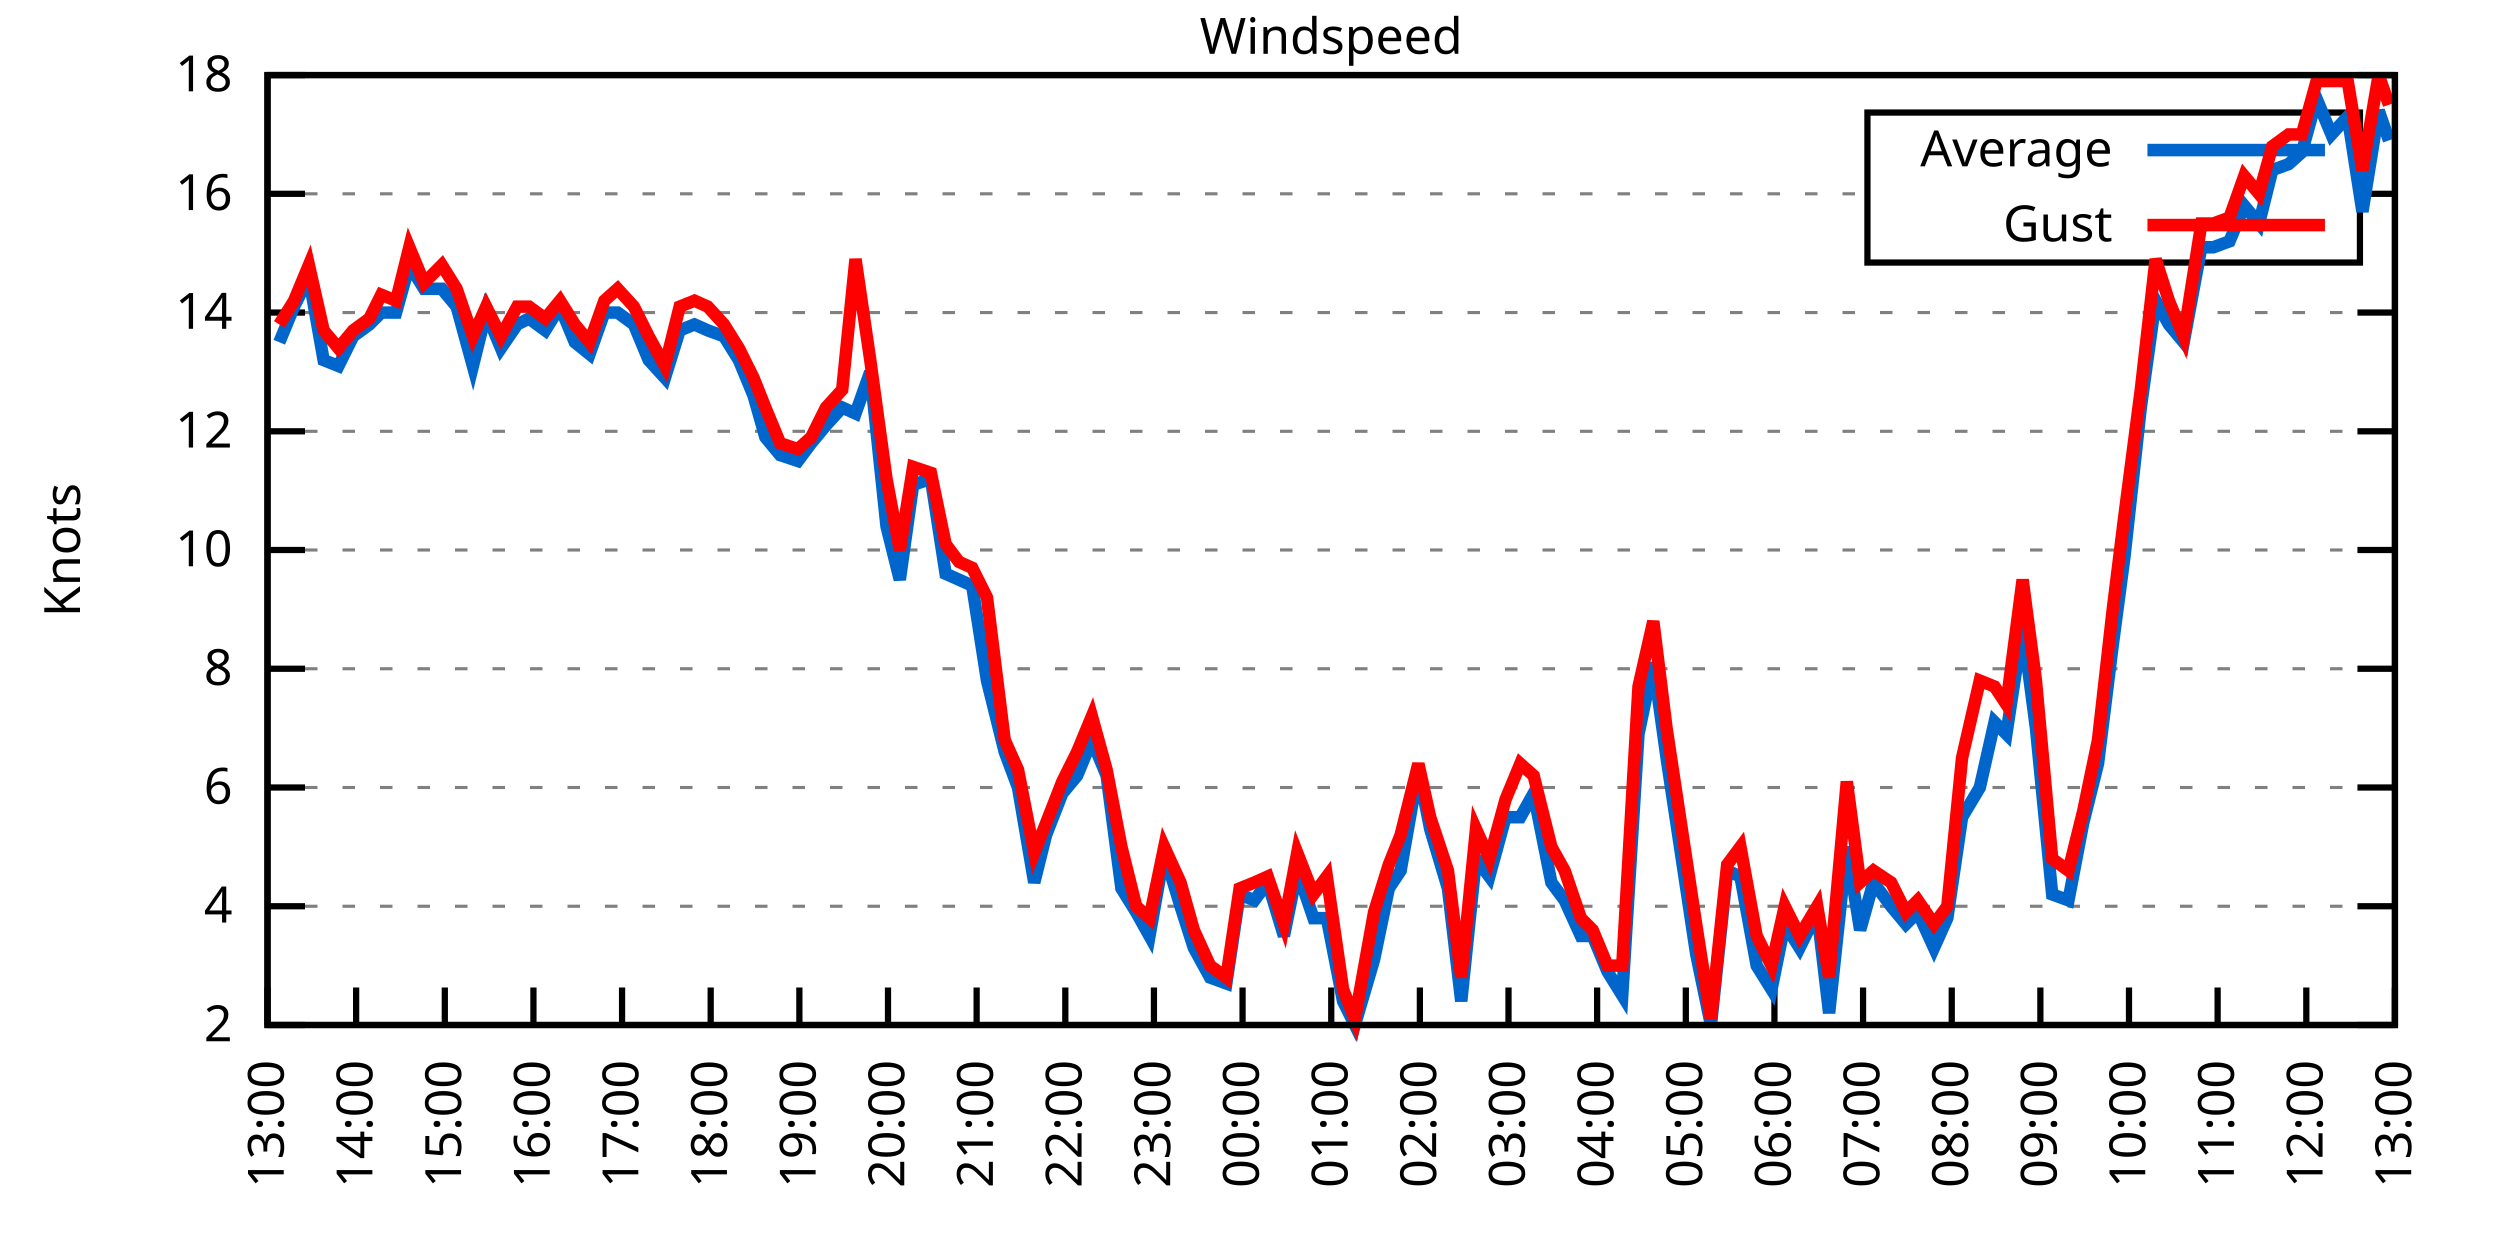
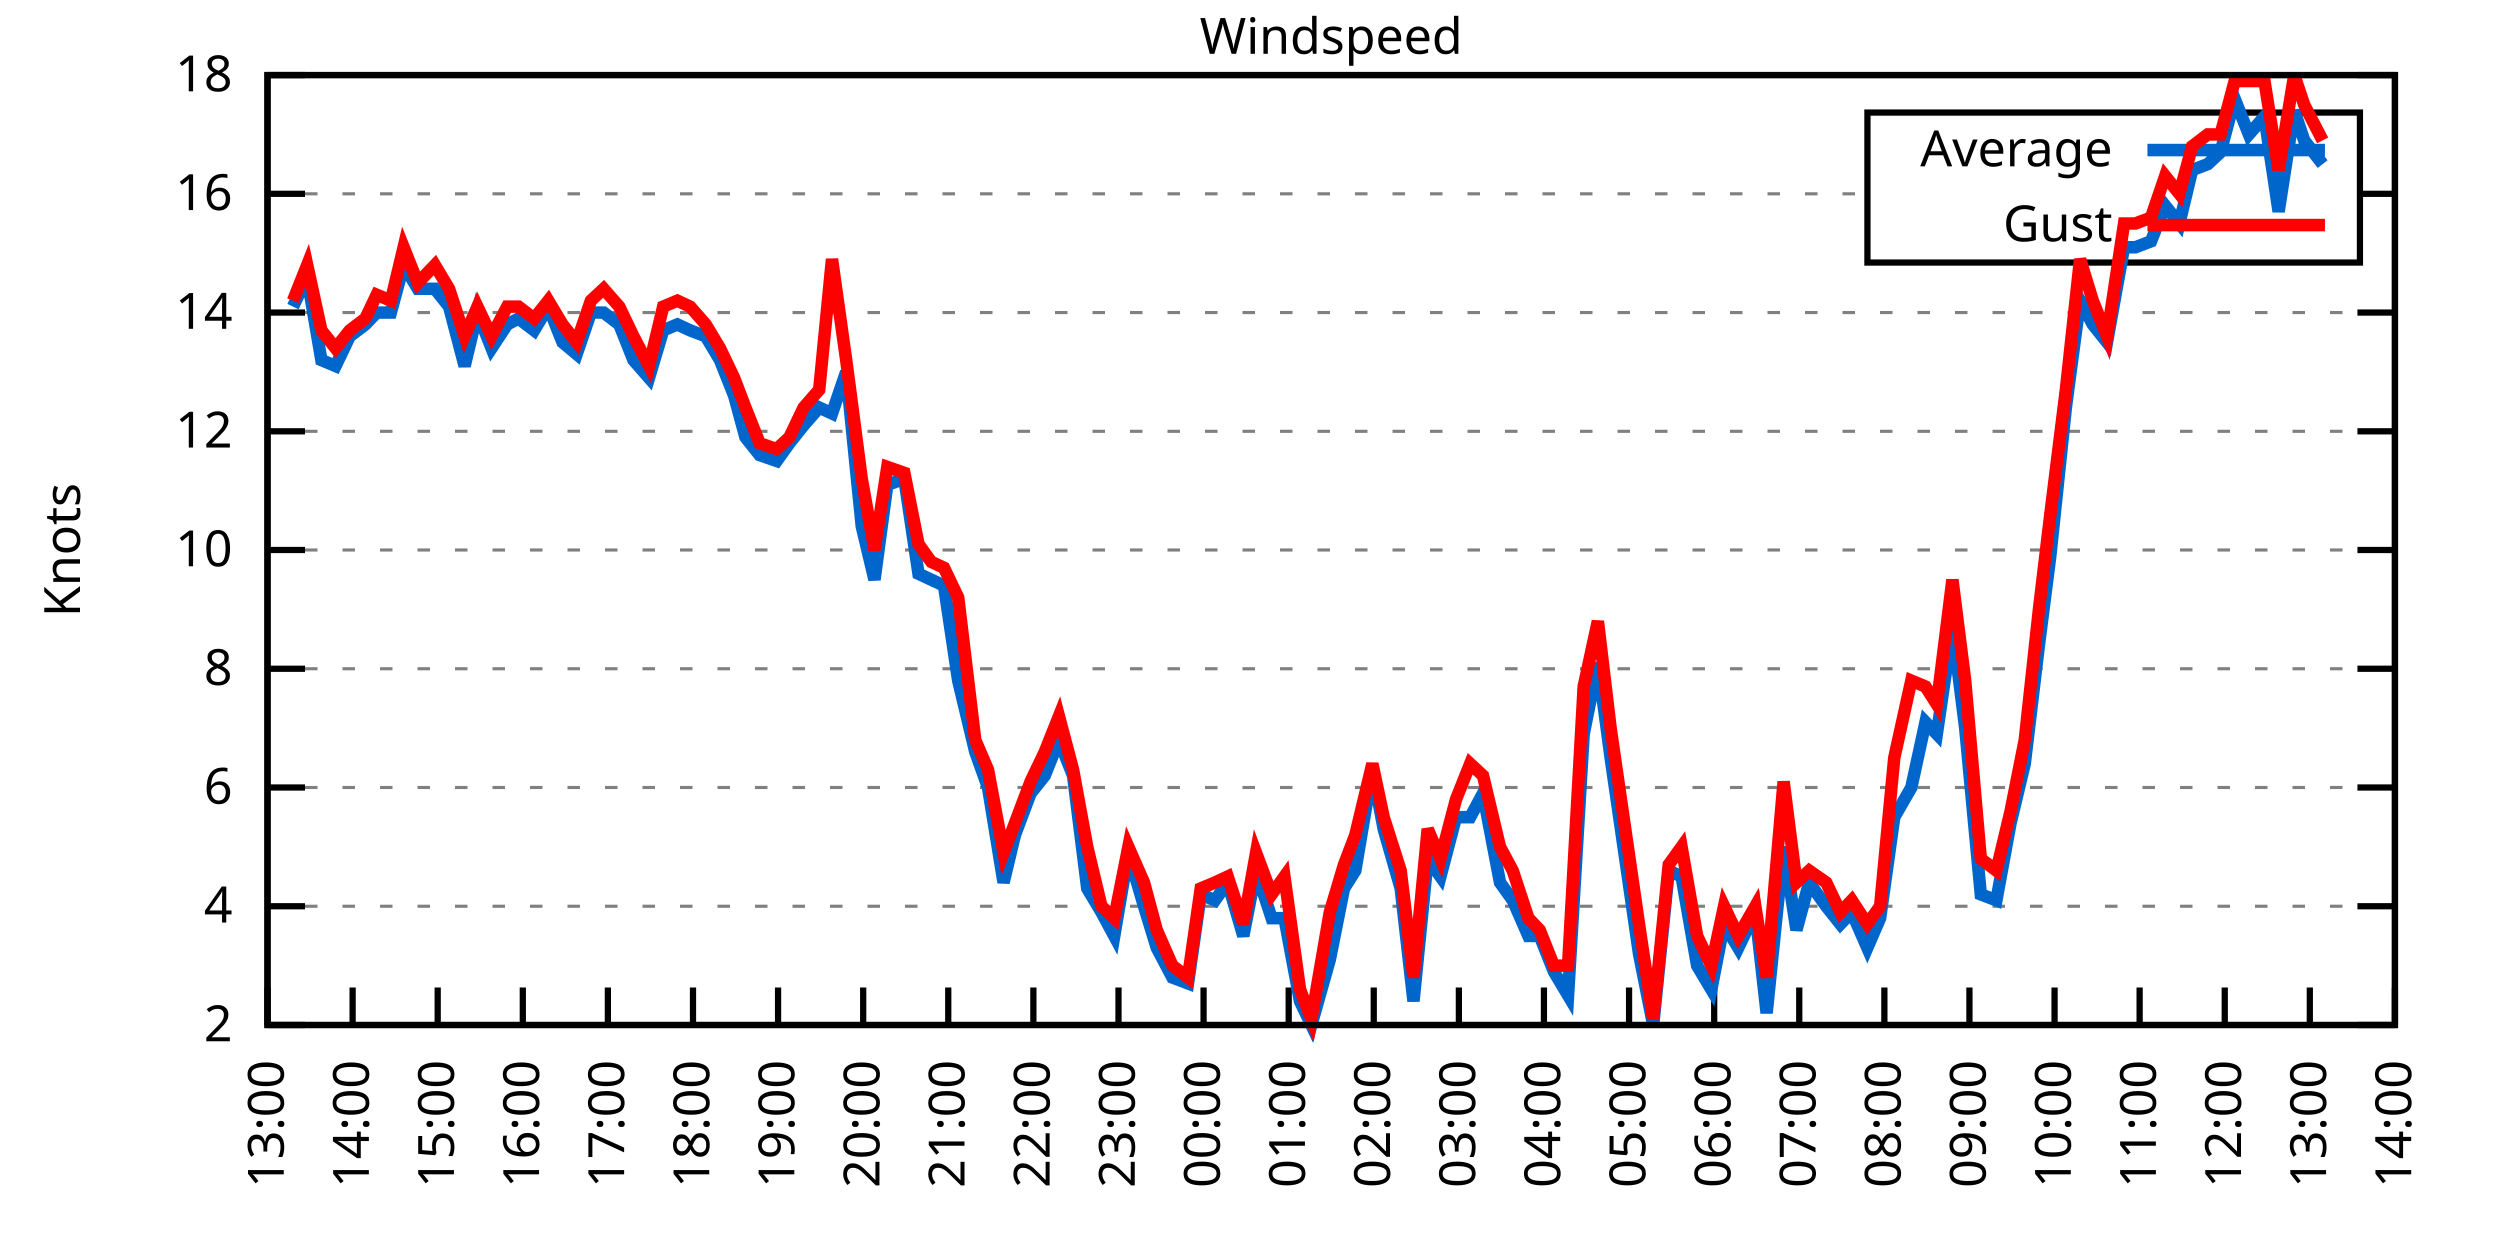
<svg xmlns="http://www.w3.org/2000/svg" xmlns:xlink="http://www.w3.org/1999/xlink" width="400" height="200" viewBox="0 0 400 200">
  <g id="gnuplot_canvas">
    <rect x="0" y="0" width="400" height="200" fill="none" />
    <defs>
      <circle id="gpDot" r="0.5" stroke-width="0.5" stroke="currentColor" />
      <path id="gpPt0" stroke-width="0.333" stroke="currentColor" d="M-1,0 h2 M0,-1 v2" />
      <path id="gpPt1" stroke-width="0.333" stroke="currentColor" d="M-1,-1 L1,1 M1,-1 L-1,1" />
      <path id="gpPt2" stroke-width="0.333" stroke="currentColor" d="M-1,0 L1,0 M0,-1 L0,1 M-1,-1 L1,1 M-1,1 L1,-1" />
      <rect id="gpPt3" stroke-width="0.333" stroke="currentColor" x="-1" y="-1" width="2" height="2" />
      <rect id="gpPt4" stroke-width="0.333" stroke="currentColor" fill="currentColor" x="-1" y="-1" width="2" height="2" />
      <circle id="gpPt5" stroke-width="0.333" stroke="currentColor" cx="0" cy="0" r="1" />
      <use xlink:href="#gpPt5" id="gpPt6" fill="currentColor" stroke="none" />
      <path id="gpPt7" stroke-width="0.333" stroke="currentColor" d="M0,-1.33 L-1.33,0.67 L1.33,0.67 z" />
      <use xlink:href="#gpPt7" id="gpPt8" fill="currentColor" stroke="none" />
      <use xlink:href="#gpPt7" id="gpPt9" stroke="currentColor" transform="rotate(180)" />
      <use xlink:href="#gpPt9" id="gpPt10" fill="currentColor" stroke="none" />
      <use xlink:href="#gpPt3" id="gpPt11" stroke="currentColor" transform="rotate(45)" />
      <use xlink:href="#gpPt11" id="gpPt12" fill="currentColor" stroke="none" />
      <path id="gpPt13" stroke-width="0.333" stroke="currentColor" d="M0,1.330 L1.265,0.411 L0.782,-1.067 L-0.782,-1.076 L-1.265,0.411 z" />
      <use xlink:href="#gpPt13" id="gpPt14" fill="currentColor" stroke="none" />
      <filter id="textbox" filterUnits="objectBoundingBox" x="0" y="0" height="1" width="1">
        <feFlood flood-color="white" flood-opacity="1" result="bgnd" />
        <feComposite in="SourceGraphic" in2="bgnd" operator="atop" />
      </filter>
      <filter id="greybox" filterUnits="objectBoundingBox" x="0" y="0" height="1" width="1">
        <feFlood flood-color="lightgrey" flood-opacity="1" result="grey" />
        <feComposite in="SourceGraphic" in2="grey" operator="atop" />
      </filter>
    </defs>
    <g fill="none" color="white" stroke="currentColor" stroke-width="1.00" stroke-linecap="butt" stroke-linejoin="miter">
</g>
    <g fill="none" color="black" stroke="currentColor" stroke-width="1.00" stroke-linecap="butt" stroke-linejoin="miter">
      <g stroke="none" shape-rendering="crispEdges">
        <polygon fill="rgb(255, 255, 255)" points="42.80,164.00 383.18,164.00 383.18,12.02 42.80,12.02 " />
      </g>
    </g>
    <g fill="none" color="black" stroke="currentColor" stroke-width="1.00" stroke-linecap="butt" stroke-linejoin="miter">
</g>
    <g fill="none" color="black" stroke="black" stroke-width="0.50" stroke-linecap="butt" stroke-linejoin="miter">
</g>
    <g fill="none" color="gray" stroke="currentColor" stroke-width="0.50" stroke-linecap="butt" stroke-linejoin="miter">
      <path stroke="gray" stroke-dasharray="2,4" class="gridline" d="M42.80,164.00 L383.19,164.00  " />
    </g>
    <g fill="none" color="gray" stroke="gray" stroke-width="1.00" stroke-linecap="butt" stroke-linejoin="miter">
</g>
    <g fill="none" color="black" stroke="currentColor" stroke-width="1.00" stroke-linecap="butt" stroke-linejoin="miter">
      <path stroke="black" d="M42.80,164.00 L48.80,164.00 M383.19,164.00 L377.19,164.00  " />
      <g transform="translate(37.20,166.60)" stroke="none" fill="black" font-family="Sans" font-size="8.00" text-anchor="end">
        <text>
          <tspan font-family="Sans"> 2</tspan>
        </text>
      </g>
    </g>
    <g fill="none" color="black" stroke="currentColor" stroke-width="1.00" stroke-linecap="butt" stroke-linejoin="miter">
</g>
    <g fill="none" color="black" stroke="black" stroke-width="0.50" stroke-linecap="butt" stroke-linejoin="miter">
</g>
    <g fill="none" color="gray" stroke="currentColor" stroke-width="0.50" stroke-linecap="butt" stroke-linejoin="miter">
      <path stroke="gray" stroke-dasharray="2,4" class="gridline" d="M42.80,145.00 L383.19,145.00  " />
    </g>
    <g fill="none" color="gray" stroke="gray" stroke-width="1.00" stroke-linecap="butt" stroke-linejoin="miter">
</g>
    <g fill="none" color="black" stroke="currentColor" stroke-width="1.00" stroke-linecap="butt" stroke-linejoin="miter">
      <path stroke="black" d="M42.80,145.00 L48.80,145.00 M383.19,145.00 L377.19,145.00  " />
      <g transform="translate(37.20,147.60)" stroke="none" fill="black" font-family="Sans" font-size="8.00" text-anchor="end">
        <text>
          <tspan font-family="Sans"> 4</tspan>
        </text>
      </g>
    </g>
    <g fill="none" color="black" stroke="currentColor" stroke-width="1.00" stroke-linecap="butt" stroke-linejoin="miter">
</g>
    <g fill="none" color="black" stroke="black" stroke-width="0.50" stroke-linecap="butt" stroke-linejoin="miter">
</g>
    <g fill="none" color="gray" stroke="currentColor" stroke-width="0.50" stroke-linecap="butt" stroke-linejoin="miter">
      <path stroke="gray" stroke-dasharray="2,4" class="gridline" d="M42.80,126.00 L383.19,126.00  " />
    </g>
    <g fill="none" color="gray" stroke="gray" stroke-width="1.00" stroke-linecap="butt" stroke-linejoin="miter">
</g>
    <g fill="none" color="black" stroke="currentColor" stroke-width="1.00" stroke-linecap="butt" stroke-linejoin="miter">
      <path stroke="black" d="M42.80,126.00 L48.80,126.00 M383.19,126.00 L377.19,126.00  " />
      <g transform="translate(37.20,128.60)" stroke="none" fill="black" font-family="Sans" font-size="8.00" text-anchor="end">
        <text>
          <tspan font-family="Sans"> 6</tspan>
        </text>
      </g>
    </g>
    <g fill="none" color="black" stroke="currentColor" stroke-width="1.00" stroke-linecap="butt" stroke-linejoin="miter">
</g>
    <g fill="none" color="black" stroke="black" stroke-width="0.50" stroke-linecap="butt" stroke-linejoin="miter">
</g>
    <g fill="none" color="gray" stroke="currentColor" stroke-width="0.50" stroke-linecap="butt" stroke-linejoin="miter">
      <path stroke="gray" stroke-dasharray="2,4" class="gridline" d="M42.80,107.00 L383.19,107.00  " />
    </g>
    <g fill="none" color="gray" stroke="gray" stroke-width="1.00" stroke-linecap="butt" stroke-linejoin="miter">
</g>
    <g fill="none" color="black" stroke="currentColor" stroke-width="1.00" stroke-linecap="butt" stroke-linejoin="miter">
      <path stroke="black" d="M42.80,107.00 L48.80,107.00 M383.19,107.00 L377.19,107.00  " />
      <g transform="translate(37.20,109.60)" stroke="none" fill="black" font-family="Sans" font-size="8.00" text-anchor="end">
        <text>
          <tspan font-family="Sans"> 8</tspan>
        </text>
      </g>
    </g>
    <g fill="none" color="black" stroke="currentColor" stroke-width="1.00" stroke-linecap="butt" stroke-linejoin="miter">
</g>
    <g fill="none" color="black" stroke="black" stroke-width="0.50" stroke-linecap="butt" stroke-linejoin="miter">
</g>
    <g fill="none" color="gray" stroke="currentColor" stroke-width="0.50" stroke-linecap="butt" stroke-linejoin="miter">
      <path stroke="gray" stroke-dasharray="2,4" class="gridline" d="M42.80,88.00 L383.19,88.00  " />
    </g>
    <g fill="none" color="gray" stroke="gray" stroke-width="1.00" stroke-linecap="butt" stroke-linejoin="miter">
</g>
    <g fill="none" color="black" stroke="currentColor" stroke-width="1.00" stroke-linecap="butt" stroke-linejoin="miter">
      <path stroke="black" d="M42.80,88.00 L48.80,88.00 M383.19,88.00 L377.19,88.00  " />
      <g transform="translate(37.20,90.60)" stroke="none" fill="black" font-family="Sans" font-size="8.00" text-anchor="end">
        <text>
          <tspan font-family="Sans"> 10</tspan>
        </text>
      </g>
    </g>
    <g fill="none" color="black" stroke="currentColor" stroke-width="1.00" stroke-linecap="butt" stroke-linejoin="miter">
</g>
    <g fill="none" color="black" stroke="black" stroke-width="0.50" stroke-linecap="butt" stroke-linejoin="miter">
</g>
    <g fill="none" color="gray" stroke="currentColor" stroke-width="0.50" stroke-linecap="butt" stroke-linejoin="miter">
      <path stroke="gray" stroke-dasharray="2,4" class="gridline" d="M42.80,69.01 L383.19,69.01  " />
    </g>
    <g fill="none" color="gray" stroke="gray" stroke-width="1.00" stroke-linecap="butt" stroke-linejoin="miter">
</g>
    <g fill="none" color="black" stroke="currentColor" stroke-width="1.00" stroke-linecap="butt" stroke-linejoin="miter">
      <path stroke="black" d="M42.80,69.01 L48.80,69.01 M383.19,69.01 L377.19,69.01  " />
      <g transform="translate(37.20,71.61)" stroke="none" fill="black" font-family="Sans" font-size="8.00" text-anchor="end">
        <text>
          <tspan font-family="Sans"> 12</tspan>
        </text>
      </g>
    </g>
    <g fill="none" color="black" stroke="currentColor" stroke-width="1.00" stroke-linecap="butt" stroke-linejoin="miter">
</g>
    <g fill="none" color="black" stroke="black" stroke-width="0.50" stroke-linecap="butt" stroke-linejoin="miter">
</g>
    <g fill="none" color="gray" stroke="currentColor" stroke-width="0.50" stroke-linecap="butt" stroke-linejoin="miter">
      <path stroke="gray" stroke-dasharray="2,4" class="gridline" d="M42.80,50.01 L383.19,50.01  " />
    </g>
    <g fill="none" color="gray" stroke="gray" stroke-width="1.00" stroke-linecap="butt" stroke-linejoin="miter">
</g>
    <g fill="none" color="black" stroke="currentColor" stroke-width="1.00" stroke-linecap="butt" stroke-linejoin="miter">
      <path stroke="black" d="M42.80,50.01 L48.80,50.01 M383.19,50.01 L377.19,50.01  " />
      <g transform="translate(37.20,52.61)" stroke="none" fill="black" font-family="Sans" font-size="8.00" text-anchor="end">
        <text>
          <tspan font-family="Sans"> 14</tspan>
        </text>
      </g>
    </g>
    <g fill="none" color="black" stroke="currentColor" stroke-width="1.00" stroke-linecap="butt" stroke-linejoin="miter">
</g>
    <g fill="none" color="black" stroke="black" stroke-width="0.50" stroke-linecap="butt" stroke-linejoin="miter">
</g>
    <g fill="none" color="gray" stroke="currentColor" stroke-width="0.50" stroke-linecap="butt" stroke-linejoin="miter">
      <path stroke="gray" stroke-dasharray="2,4" class="gridline" d="M42.80,31.01 L298.79,31.01 M377.59,31.01 L383.19,31.01  " />
    </g>
    <g fill="none" color="gray" stroke="gray" stroke-width="1.00" stroke-linecap="butt" stroke-linejoin="miter">
</g>
    <g fill="none" color="black" stroke="currentColor" stroke-width="1.00" stroke-linecap="butt" stroke-linejoin="miter">
      <path stroke="black" d="M42.80,31.01 L48.80,31.01 M383.19,31.01 L377.19,31.01  " />
      <g transform="translate(37.20,33.61)" stroke="none" fill="black" font-family="Sans" font-size="8.00" text-anchor="end">
        <text>
          <tspan font-family="Sans"> 16</tspan>
        </text>
      </g>
    </g>
    <g fill="none" color="black" stroke="currentColor" stroke-width="1.00" stroke-linecap="butt" stroke-linejoin="miter">
</g>
    <g fill="none" color="black" stroke="black" stroke-width="0.50" stroke-linecap="butt" stroke-linejoin="miter">
</g>
    <g fill="none" color="gray" stroke="currentColor" stroke-width="0.50" stroke-linecap="butt" stroke-linejoin="miter">
      <path stroke="gray" stroke-dasharray="2,4" class="gridline" d="M42.80,12.01 L383.19,12.01  " />
    </g>
    <g fill="none" color="gray" stroke="gray" stroke-width="1.00" stroke-linecap="butt" stroke-linejoin="miter">
</g>
    <g fill="none" color="black" stroke="currentColor" stroke-width="1.00" stroke-linecap="butt" stroke-linejoin="miter">
      <path stroke="black" d="M42.80,12.01 L48.80,12.01 M383.19,12.01 L377.19,12.01  " />
      <g transform="translate(37.20,14.61)" stroke="none" fill="black" font-family="Sans" font-size="8.00" text-anchor="end">
        <text>
          <tspan font-family="Sans"> 18</tspan>
        </text>
      </g>
    </g>
    <g fill="none" color="black" stroke="currentColor" stroke-width="1.00" stroke-linecap="butt" stroke-linejoin="miter">
      <path stroke="black" d="M42.80,164.00 L42.80,158.00  " />
      <g transform="translate(45.40,169.60) rotate(270.00)" stroke="none" fill="black" font-family="Sans" font-size="8.00" text-anchor="end">
        <text>
          <tspan font-family="Sans">13:00</tspan>
        </text>
      </g>
    </g>
    <g fill="none" color="black" stroke="currentColor" stroke-width="1.00" stroke-linecap="butt" stroke-linejoin="miter">
-       <path stroke="black" d="M56.98,164.00 L56.98,158.00  " />
-       <g transform="translate(59.58,169.60) rotate(270.00)" stroke="none" fill="black" font-family="Sans" font-size="8.00" text-anchor="end">
+       <path stroke="black" d="M56.42,164.00 L56.42,158.00  " />
+       <g transform="translate(59.02,169.60) rotate(270.00)" stroke="none" fill="black" font-family="Sans" font-size="8.00" text-anchor="end">
        <text>
          <tspan font-family="Sans">14:00</tspan>
        </text>
      </g>
    </g>
    <g fill="none" color="black" stroke="currentColor" stroke-width="1.00" stroke-linecap="butt" stroke-linejoin="miter">
-       <path stroke="black" d="M71.17,164.00 L71.17,158.00  " />
-       <g transform="translate(73.77,169.60) rotate(270.00)" stroke="none" fill="black" font-family="Sans" font-size="8.00" text-anchor="end">
+       <path stroke="black" d="M70.03,164.00 L70.03,158.00  " />
+       <g transform="translate(72.63,169.60) rotate(270.00)" stroke="none" fill="black" font-family="Sans" font-size="8.00" text-anchor="end">
        <text>
          <tspan font-family="Sans">15:00</tspan>
        </text>
      </g>
    </g>
    <g fill="none" color="black" stroke="currentColor" stroke-width="1.00" stroke-linecap="butt" stroke-linejoin="miter">
-       <path stroke="black" d="M85.35,164.00 L85.35,158.00  " />
-       <g transform="translate(87.95,169.60) rotate(270.00)" stroke="none" fill="black" font-family="Sans" font-size="8.00" text-anchor="end">
+       <path stroke="black" d="M83.65,164.00 L83.65,158.00  " />
+       <g transform="translate(86.25,169.60) rotate(270.00)" stroke="none" fill="black" font-family="Sans" font-size="8.00" text-anchor="end">
        <text>
          <tspan font-family="Sans">16:00</tspan>
        </text>
      </g>
    </g>
    <g fill="none" color="black" stroke="currentColor" stroke-width="1.00" stroke-linecap="butt" stroke-linejoin="miter">
-       <path stroke="black" d="M99.53,164.00 L99.53,158.00  " />
-       <g transform="translate(102.13,169.60) rotate(270.00)" stroke="none" fill="black" font-family="Sans" font-size="8.00" text-anchor="end">
+       <path stroke="black" d="M97.26,164.00 L97.26,158.00  " />
+       <g transform="translate(99.86,169.60) rotate(270.00)" stroke="none" fill="black" font-family="Sans" font-size="8.00" text-anchor="end">
        <text>
          <tspan font-family="Sans">17:00</tspan>
        </text>
      </g>
    </g>
    <g fill="none" color="black" stroke="currentColor" stroke-width="1.00" stroke-linecap="butt" stroke-linejoin="miter">
-       <path stroke="black" d="M113.71,164.00 L113.71,158.00  " />
-       <g transform="translate(116.31,169.60) rotate(270.00)" stroke="none" fill="black" font-family="Sans" font-size="8.00" text-anchor="end">
+       <path stroke="black" d="M110.88,164.00 L110.88,158.00  " />
+       <g transform="translate(113.48,169.60) rotate(270.00)" stroke="none" fill="black" font-family="Sans" font-size="8.00" text-anchor="end">
        <text>
          <tspan font-family="Sans">18:00</tspan>
        </text>
      </g>
    </g>
    <g fill="none" color="black" stroke="currentColor" stroke-width="1.00" stroke-linecap="butt" stroke-linejoin="miter">
-       <path stroke="black" d="M127.90,164.00 L127.90,158.00  " />
-       <g transform="translate(130.50,169.60) rotate(270.00)" stroke="none" fill="black" font-family="Sans" font-size="8.00" text-anchor="end">
+       <path stroke="black" d="M124.49,164.00 L124.49,158.00  " />
+       <g transform="translate(127.09,169.60) rotate(270.00)" stroke="none" fill="black" font-family="Sans" font-size="8.00" text-anchor="end">
        <text>
          <tspan font-family="Sans">19:00</tspan>
        </text>
      </g>
    </g>
    <g fill="none" color="black" stroke="currentColor" stroke-width="1.00" stroke-linecap="butt" stroke-linejoin="miter">
-       <path stroke="black" d="M142.08,164.00 L142.08,158.00  " />
-       <g transform="translate(144.68,169.60) rotate(270.00)" stroke="none" fill="black" font-family="Sans" font-size="8.00" text-anchor="end">
+       <path stroke="black" d="M138.11,164.00 L138.11,158.00  " />
+       <g transform="translate(140.71,169.60) rotate(270.00)" stroke="none" fill="black" font-family="Sans" font-size="8.00" text-anchor="end">
        <text>
          <tspan font-family="Sans">20:00</tspan>
        </text>
      </g>
    </g>
    <g fill="none" color="black" stroke="currentColor" stroke-width="1.00" stroke-linecap="butt" stroke-linejoin="miter">
-       <path stroke="black" d="M156.26,164.00 L156.26,158.00  " />
-       <g transform="translate(158.86,169.60) rotate(270.00)" stroke="none" fill="black" font-family="Sans" font-size="8.00" text-anchor="end">
+       <path stroke="black" d="M151.72,164.00 L151.72,158.00  " />
+       <g transform="translate(154.32,169.60) rotate(270.00)" stroke="none" fill="black" font-family="Sans" font-size="8.00" text-anchor="end">
        <text>
          <tspan font-family="Sans">21:00</tspan>
        </text>
      </g>
    </g>
    <g fill="none" color="black" stroke="currentColor" stroke-width="1.00" stroke-linecap="butt" stroke-linejoin="miter">
-       <path stroke="black" d="M170.45,164.00 L170.45,158.00  " />
-       <g transform="translate(173.05,169.60) rotate(270.00)" stroke="none" fill="black" font-family="Sans" font-size="8.00" text-anchor="end">
+       <path stroke="black" d="M165.34,164.00 L165.34,158.00  " />
+       <g transform="translate(167.94,169.60) rotate(270.00)" stroke="none" fill="black" font-family="Sans" font-size="8.00" text-anchor="end">
        <text>
          <tspan font-family="Sans">22:00</tspan>
        </text>
      </g>
    </g>
    <g fill="none" color="black" stroke="currentColor" stroke-width="1.00" stroke-linecap="butt" stroke-linejoin="miter">
-       <path stroke="black" d="M184.63,164.00 L184.63,158.00  " />
-       <g transform="translate(187.23,169.60) rotate(270.00)" stroke="none" fill="black" font-family="Sans" font-size="8.00" text-anchor="end">
+       <path stroke="black" d="M178.96,164.00 L178.96,158.00  " />
+       <g transform="translate(181.56,169.60) rotate(270.00)" stroke="none" fill="black" font-family="Sans" font-size="8.00" text-anchor="end">
        <text>
          <tspan font-family="Sans">23:00</tspan>
        </text>
      </g>
    </g>
    <g fill="none" color="black" stroke="currentColor" stroke-width="1.00" stroke-linecap="butt" stroke-linejoin="miter">
-       <path stroke="black" d="M198.81,164.00 L198.81,158.00  " />
-       <g transform="translate(201.41,169.60) rotate(270.00)" stroke="none" fill="black" font-family="Sans" font-size="8.00" text-anchor="end">
+       <path stroke="black" d="M192.57,164.00 L192.57,158.00  " />
+       <g transform="translate(195.17,169.60) rotate(270.00)" stroke="none" fill="black" font-family="Sans" font-size="8.00" text-anchor="end">
        <text>
          <tspan font-family="Sans">00:00</tspan>
        </text>
      </g>
    </g>
    <g fill="none" color="black" stroke="currentColor" stroke-width="1.00" stroke-linecap="butt" stroke-linejoin="miter">
-       <path stroke="black" d="M213.00,164.00 L213.00,158.00  " />
-       <g transform="translate(215.60,169.60) rotate(270.00)" stroke="none" fill="black" font-family="Sans" font-size="8.00" text-anchor="end">
+       <path stroke="black" d="M206.19,164.00 L206.19,158.00  " />
+       <g transform="translate(208.79,169.60) rotate(270.00)" stroke="none" fill="black" font-family="Sans" font-size="8.00" text-anchor="end">
        <text>
          <tspan font-family="Sans">01:00</tspan>
        </text>
      </g>
    </g>
    <g fill="none" color="black" stroke="currentColor" stroke-width="1.00" stroke-linecap="butt" stroke-linejoin="miter">
-       <path stroke="black" d="M227.18,164.00 L227.18,158.00  " />
-       <g transform="translate(229.78,169.60) rotate(270.00)" stroke="none" fill="black" font-family="Sans" font-size="8.00" text-anchor="end">
+       <path stroke="black" d="M219.80,164.00 L219.80,158.00  " />
+       <g transform="translate(222.40,169.60) rotate(270.00)" stroke="none" fill="black" font-family="Sans" font-size="8.00" text-anchor="end">
        <text>
          <tspan font-family="Sans">02:00</tspan>
        </text>
      </g>
    </g>
    <g fill="none" color="black" stroke="currentColor" stroke-width="1.00" stroke-linecap="butt" stroke-linejoin="miter">
-       <path stroke="black" d="M241.36,164.00 L241.36,158.00  " />
-       <g transform="translate(243.96,169.60) rotate(270.00)" stroke="none" fill="black" font-family="Sans" font-size="8.00" text-anchor="end">
+       <path stroke="black" d="M233.42,164.00 L233.42,158.00  " />
+       <g transform="translate(236.02,169.60) rotate(270.00)" stroke="none" fill="black" font-family="Sans" font-size="8.00" text-anchor="end">
        <text>
          <tspan font-family="Sans">03:00</tspan>
        </text>
      </g>
    </g>
    <g fill="none" color="black" stroke="currentColor" stroke-width="1.00" stroke-linecap="butt" stroke-linejoin="miter">
-       <path stroke="black" d="M255.54,164.00 L255.54,158.00  " />
-       <g transform="translate(258.14,169.60) rotate(270.00)" stroke="none" fill="black" font-family="Sans" font-size="8.00" text-anchor="end">
+       <path stroke="black" d="M247.03,164.00 L247.03,158.00  " />
+       <g transform="translate(249.63,169.60) rotate(270.00)" stroke="none" fill="black" font-family="Sans" font-size="8.00" text-anchor="end">
        <text>
          <tspan font-family="Sans">04:00</tspan>
        </text>
      </g>
    </g>
    <g fill="none" color="black" stroke="currentColor" stroke-width="1.00" stroke-linecap="butt" stroke-linejoin="miter">
-       <path stroke="black" d="M269.73,164.00 L269.73,158.00  " />
-       <g transform="translate(272.33,169.60) rotate(270.00)" stroke="none" fill="black" font-family="Sans" font-size="8.00" text-anchor="end">
+       <path stroke="black" d="M260.65,164.00 L260.65,158.00  " />
+       <g transform="translate(263.25,169.60) rotate(270.00)" stroke="none" fill="black" font-family="Sans" font-size="8.00" text-anchor="end">
        <text>
          <tspan font-family="Sans">05:00</tspan>
        </text>
      </g>
    </g>
    <g fill="none" color="black" stroke="currentColor" stroke-width="1.00" stroke-linecap="butt" stroke-linejoin="miter">
-       <path stroke="black" d="M283.91,164.00 L283.91,158.00  " />
-       <g transform="translate(286.51,169.60) rotate(270.00)" stroke="none" fill="black" font-family="Sans" font-size="8.00" text-anchor="end">
+       <path stroke="black" d="M274.27,164.00 L274.27,158.00  " />
+       <g transform="translate(276.87,169.60) rotate(270.00)" stroke="none" fill="black" font-family="Sans" font-size="8.00" text-anchor="end">
        <text>
          <tspan font-family="Sans">06:00</tspan>
        </text>
      </g>
    </g>
    <g fill="none" color="black" stroke="currentColor" stroke-width="1.00" stroke-linecap="butt" stroke-linejoin="miter">
-       <path stroke="black" d="M298.09,164.00 L298.09,158.00  " />
-       <g transform="translate(300.69,169.60) rotate(270.00)" stroke="none" fill="black" font-family="Sans" font-size="8.00" text-anchor="end">
+       <path stroke="black" d="M287.88,164.00 L287.88,158.00  " />
+       <g transform="translate(290.48,169.60) rotate(270.00)" stroke="none" fill="black" font-family="Sans" font-size="8.00" text-anchor="end">
        <text>
          <tspan font-family="Sans">07:00</tspan>
        </text>
      </g>
    </g>
    <g fill="none" color="black" stroke="currentColor" stroke-width="1.00" stroke-linecap="butt" stroke-linejoin="miter">
-       <path stroke="black" d="M312.28,164.00 L312.28,158.00  " />
-       <g transform="translate(314.88,169.60) rotate(270.00)" stroke="none" fill="black" font-family="Sans" font-size="8.00" text-anchor="end">
+       <path stroke="black" d="M301.50,164.00 L301.50,158.00  " />
+       <g transform="translate(304.10,169.60) rotate(270.00)" stroke="none" fill="black" font-family="Sans" font-size="8.00" text-anchor="end">
        <text>
          <tspan font-family="Sans">08:00</tspan>
        </text>
      </g>
    </g>
    <g fill="none" color="black" stroke="currentColor" stroke-width="1.00" stroke-linecap="butt" stroke-linejoin="miter">
-       <path stroke="black" d="M326.46,164.00 L326.46,158.00  " />
-       <g transform="translate(329.06,169.60) rotate(270.00)" stroke="none" fill="black" font-family="Sans" font-size="8.00" text-anchor="end">
+       <path stroke="black" d="M315.11,164.00 L315.11,158.00  " />
+       <g transform="translate(317.71,169.60) rotate(270.00)" stroke="none" fill="black" font-family="Sans" font-size="8.00" text-anchor="end">
        <text>
          <tspan font-family="Sans">09:00</tspan>
        </text>
      </g>
    </g>
    <g fill="none" color="black" stroke="currentColor" stroke-width="1.00" stroke-linecap="butt" stroke-linejoin="miter">
-       <path stroke="black" d="M340.64,164.00 L340.64,158.00  " />
-       <g transform="translate(343.24,169.60) rotate(270.00)" stroke="none" fill="black" font-family="Sans" font-size="8.00" text-anchor="end">
+       <path stroke="black" d="M328.73,164.00 L328.73,158.00  " />
+       <g transform="translate(331.33,169.60) rotate(270.00)" stroke="none" fill="black" font-family="Sans" font-size="8.00" text-anchor="end">
        <text>
          <tspan font-family="Sans">10:00</tspan>
        </text>
      </g>
    </g>
    <g fill="none" color="black" stroke="currentColor" stroke-width="1.00" stroke-linecap="butt" stroke-linejoin="miter">
-       <path stroke="black" d="M354.82,164.00 L354.82,158.00  " />
-       <g transform="translate(357.42,169.60) rotate(270.00)" stroke="none" fill="black" font-family="Sans" font-size="8.00" text-anchor="end">
+       <path stroke="black" d="M342.34,164.00 L342.34,158.00  " />
+       <g transform="translate(344.94,169.60) rotate(270.00)" stroke="none" fill="black" font-family="Sans" font-size="8.00" text-anchor="end">
        <text>
          <tspan font-family="Sans">11:00</tspan>
        </text>
      </g>
    </g>
    <g fill="none" color="black" stroke="currentColor" stroke-width="1.00" stroke-linecap="butt" stroke-linejoin="miter">
-       <path stroke="black" d="M369.01,164.00 L369.01,158.00  " />
-       <g transform="translate(371.61,169.60) rotate(270.00)" stroke="none" fill="black" font-family="Sans" font-size="8.00" text-anchor="end">
+       <path stroke="black" d="M355.96,164.00 L355.96,158.00  " />
+       <g transform="translate(358.56,169.60) rotate(270.00)" stroke="none" fill="black" font-family="Sans" font-size="8.00" text-anchor="end">
        <text>
          <tspan font-family="Sans">12:00</tspan>
+         </text>
+       </g>
+     </g>
+     <g fill="none" color="black" stroke="currentColor" stroke-width="1.00" stroke-linecap="butt" stroke-linejoin="miter">
+       <path stroke="black" d="M369.57,164.00 L369.57,158.00  " />
+       <g transform="translate(372.17,169.60) rotate(270.00)" stroke="none" fill="black" font-family="Sans" font-size="8.00" text-anchor="end">
+         <text>
+           <tspan font-family="Sans">13:00</tspan>
        </text>
      </g>
    </g>
    <g fill="none" color="black" stroke="currentColor" stroke-width="1.00" stroke-linecap="butt" stroke-linejoin="miter">
      <path stroke="black" d="M383.19,164.00 L383.19,158.00  " />
      <g transform="translate(385.79,169.60) rotate(270.00)" stroke="none" fill="black" font-family="Sans" font-size="8.00" text-anchor="end">
        <text>
-           <tspan font-family="Sans">13:00</tspan>
+           <tspan font-family="Sans">14:00</tspan>
        </text>
      </g>
    </g>
    <g fill="none" color="black" stroke="currentColor" stroke-width="1.00" stroke-linecap="butt" stroke-linejoin="miter">
</g>
    <g fill="none" color="black" stroke="currentColor" stroke-width="1.00" stroke-linecap="butt" stroke-linejoin="miter">
      <path stroke="black" d="M42.80,12.01 L42.80,164.00 L383.19,164.00 L383.19,12.01 L42.80,12.01 Z  " />
    </g>
    <g fill="none" color="black" stroke="currentColor" stroke-width="1.00" stroke-linecap="butt" stroke-linejoin="miter">
</g>
    <g fill="none" color="black" stroke="currentColor" stroke-width="1.00" stroke-linecap="butt" stroke-linejoin="miter">
      <path stroke="black" d="M298.79,42.01 L298.79,18.01 L377.59,18.01 L377.59,42.01 L298.79,42.01 Z  " />
    </g>
    <g id="Windspeed_plot_1">
      <g fill="none" color="white" stroke="black" stroke-width="2.00" stroke-linecap="butt" stroke-linejoin="miter">
</g>
      <g fill="none" color="black" stroke="currentColor" stroke-width="2.00" stroke-linecap="butt" stroke-linejoin="miter">
        <g transform="translate(337.99,26.61)" stroke="none" fill="black" font-family="Sans" font-size="8.00" text-anchor="end">
          <text>
            <tspan font-family="Sans">Average</tspan>
          </text>
        </g>
      </g>
      <g fill="none" color="black" stroke="currentColor" stroke-width="2.00" stroke-linecap="butt" stroke-linejoin="miter">
-         <path stroke="rgb(  0, 102, 204)" d="M343.59,24.01 L371.99,24.01 M44.69,54.76 L47.05,49.06 L49.42,44.31 L51.78,57.61 L54.15,58.56 L56.51,53.81   L59.11,51.91 L61.00,50.01 L63.37,50.01 L65.49,42.41 L67.86,46.21 L70.69,46.21 L73.06,49.06 L75.66,58.56   L77.78,50.01 L80.15,55.71 L82.75,51.91 L84.64,50.96 L87.24,52.86 L89.60,49.06 L91.97,54.76 L94.33,56.66   L96.70,50.01 L98.82,50.01 L101.42,51.91 L103.79,57.61 L106.39,60.46 L108.75,52.86 L111.11,51.91 L113.24,52.86   L115.84,53.81 L118.21,57.61 L120.57,63.31 L122.46,69.96 L124.82,72.81 L127.66,73.76 L129.79,70.91 L132.15,68.06   L134.75,65.21 L136.88,66.16 L139.24,59.51 L141.84,84.21 L143.97,92.75 L146.10,77.56 L148.94,76.61 L151.30,91.80   L153.43,92.75 L155.55,93.70 L157.92,108.90 L160.75,120.30 L162.88,126.00 L165.48,141.20 L167.37,133.60 L169.97,126.95   L172.34,124.10 L174.70,118.40 L177.06,124.10 L179.43,142.15 L181.79,145.95 L183.92,149.75 L186.28,136.45 L188.88,145.00   L191.01,151.65 L193.61,156.40 L196.21,157.35 L198.34,143.10 L200.70,144.05 L202.83,141.20 L205.43,149.75 L207.56,139.30   L210.16,146.90 L212.29,146.90 L214.89,160.20 L216.78,164.00 L219.85,153.55 L222.21,142.15 L224.10,139.30 L226.94,123.15   L228.83,132.65 L231.67,142.15 L233.80,160.20 L236.16,137.40 L238.29,140.25 L240.89,130.75 L243.25,130.75 L245.38,126.95   L248.22,141.20 L250.34,144.05 L252.94,149.75 L254.83,149.75 L257.20,155.45 L259.56,159.25 L262.16,117.45 L264.53,106.05   L266.65,121.25 L271.38,152.60 L273.75,164.00 L276.35,139.30 L278.47,140.25 L281.07,154.50 L283.44,158.30 L285.56,147.85   L287.93,151.65 L290.76,145.95 L292.66,162.10 L295.49,135.50 L297.62,148.80 L299.75,141.20 L302.58,145.00 L304.95,147.85   L306.84,145.95 L309.44,151.65 L311.57,146.90 L313.93,130.75 L316.77,126.00 L319.13,115.55 L321.02,117.45 L323.62,100.35   L325.75,116.50 L328.35,143.10 L330.95,144.05 L333.31,131.70 L335.68,122.20 L338.04,103.20 L339.93,88.95 L342.53,65.21   L344.90,48.11 L347.02,51.91 L349.39,54.76 L352.22,39.56 L354.12,39.56 L356.72,38.61 L359.08,32.91 L361.44,35.76   L363.57,27.21 L366.17,26.26 L368.30,24.36 L370.66,15.81 L373.03,21.51 L375.63,18.66 L377.99,33.86 L380.59,17.71   L382.24,22.46  " />
+         <path stroke="rgb(  0, 102, 204)" d="M343.59,24.01 L371.99,24.01 M46.88,49.06 L49.15,44.31 L51.42,57.61 L53.69,58.56 L55.96,53.81 L58.46,51.91   L60.27,50.01 L62.54,50.01 L64.58,42.41 L66.85,46.21 L69.58,46.21 L71.85,49.06 L74.34,58.56 L76.39,50.01   L78.65,55.71 L81.15,51.91 L82.97,50.96 L85.46,52.86 L87.73,49.06 L90.00,54.76 L92.27,56.66 L94.54,50.01   L96.58,50.01 L99.08,51.91 L101.35,57.61 L103.84,60.46 L106.11,52.86 L108.38,51.91 L110.42,52.86 L112.92,53.81   L115.19,57.61 L117.46,63.31 L119.27,69.96 L121.54,72.81 L124.27,73.76 L126.31,70.91 L128.58,68.06 L131.07,65.21   L133.12,66.16 L135.39,59.51 L137.88,84.21 L139.92,92.75 L141.97,77.56 L144.69,76.61 L146.96,91.80 L149.00,92.75   L151.04,93.70 L153.31,108.90 L156.04,120.30 L158.08,126.00 L160.57,141.20 L162.39,133.60 L164.89,126.95 L167.16,124.10   L169.43,118.40 L171.69,124.10 L173.96,142.15 L176.23,145.95 L178.28,149.75 L180.54,136.45 L183.04,145.00 L185.08,151.65   L187.58,156.40 L190.08,157.35 L192.12,143.10 L194.39,144.05 L196.43,141.20 L198.93,149.75 L200.97,139.30 L203.46,146.90   L205.51,146.90 L208.00,160.20 L209.82,164.00 L212.77,153.55 L215.04,142.15 L216.85,139.30 L219.58,123.15 L221.39,132.65   L224.11,142.15 L226.16,160.20 L228.43,137.40 L230.47,140.25 L232.96,130.75 L235.23,130.75 L237.28,126.95 L240.00,141.20   L242.04,144.05 L244.54,149.75 L246.35,149.75 L248.62,155.45 L250.89,159.25 L253.39,117.45 L255.66,106.05 L257.70,121.25   L262.24,152.60 L264.51,164.00 L267.00,139.30 L269.05,140.25 L271.54,154.50 L273.81,158.30 L275.85,147.85 L278.12,151.65   L280.85,145.95 L282.66,162.10 L285.38,135.50 L287.43,148.80 L289.47,141.20 L292.19,145.00 L294.46,147.85 L296.28,145.95   L298.77,151.65 L300.82,146.90 L303.08,130.75 L305.81,126.00 L308.08,115.55 L309.89,117.45 L312.39,100.35 L314.43,116.50   L316.93,143.10 L319.42,144.05 L321.69,131.70 L323.96,122.20 L326.23,103.20 L328.05,88.95 L330.54,65.21 L332.81,48.11   L334.85,51.91 L337.12,54.76 L339.85,39.56 L341.66,39.56 L344.16,38.61 L346.43,32.91 L348.70,35.76 L350.74,27.21   L353.24,26.26 L355.28,24.36 L357.55,15.81 L359.82,21.51 L362.31,18.66 L364.58,33.86 L367.08,17.71 L368.67,22.46   L371.62,26.26  " />
      </g>
    </g>
    <g id="Windspeed_plot_2">
      <g fill="none" color="black" stroke="currentColor" stroke-width="2.00" stroke-linecap="butt" stroke-linejoin="miter">
        <g transform="translate(337.99,38.61)" stroke="none" fill="black" font-family="Sans" font-size="8.00" text-anchor="end">
          <text>
            <tspan font-family="Sans">Gust</tspan>
          </text>
        </g>
      </g>
      <g fill="none" color="black" stroke="currentColor" stroke-width="2.00" stroke-linecap="butt" stroke-linejoin="miter">
-         <path stroke="rgb(255,   0,   0)" d="M343.59,36.01 L371.99,36.01 M44.69,51.91 L47.05,48.11 L49.42,42.41 L51.78,52.86 L54.15,55.71 L56.51,52.86   L59.11,50.96 L61.00,47.16 L63.37,48.11 L65.49,39.56 L67.86,45.26 L70.69,42.41 L73.06,46.21 L75.66,53.81   L77.78,49.06 L80.15,53.81 L82.75,49.06 L84.64,49.06 L87.24,50.96 L89.60,48.11 L91.97,51.91 L94.33,54.76   L96.70,48.11 L98.82,46.21 L101.42,49.06 L103.79,53.81 L106.39,58.56 L108.75,49.06 L111.11,48.11 L113.24,49.06   L115.84,51.91 L118.21,55.71 L120.57,60.46 L122.46,65.21 L124.82,70.91 L127.66,71.86 L129.79,69.96 L132.15,65.21   L134.75,62.36 L136.88,41.46 L139.24,57.61 L141.84,76.61 L143.97,88.00 L146.10,74.71 L148.94,75.66 L151.30,87.06   L153.43,89.90 L155.55,90.85 L157.92,95.60 L160.75,118.40 L162.88,123.15 L165.48,136.45 L167.37,131.70 L169.97,125.05   L172.34,120.30 L174.70,114.60 L177.06,123.15 L179.43,135.50 L181.79,145.00 L183.92,146.90 L186.28,135.50 L188.88,141.20   L191.01,148.80 L193.61,154.50 L196.21,156.40 L198.34,142.15 L200.70,141.20 L202.83,140.25 L205.43,147.85 L207.56,136.45   L210.16,143.10 L212.29,140.25 L214.89,158.30 L216.78,163.05 L219.85,145.95 L222.21,138.35 L224.10,133.60 L226.94,122.20   L228.83,130.75 L231.67,139.30 L233.80,156.40 L236.16,132.65 L238.29,137.40 L240.89,127.90 L243.25,122.20 L245.38,124.10   L248.22,135.50 L250.34,139.30 L252.94,146.90 L254.83,148.80 L257.20,154.50 L259.56,154.50 L262.16,109.85 L264.53,99.40   L266.65,116.50 L271.38,147.85 L273.75,163.05 L276.35,138.35 L278.47,135.50 L281.07,149.75 L283.44,154.50 L285.56,145.00   L287.93,149.75 L290.76,145.00 L292.66,156.40 L295.49,125.05 L297.62,141.20 L299.75,139.30 L302.58,141.20 L304.95,145.95   L306.84,144.05 L309.44,147.85 L311.57,145.00 L313.93,121.25 L316.77,108.90 L319.13,109.85 L321.02,112.70 L323.62,92.75   L325.75,108.90 L328.35,137.40 L330.95,139.30 L333.31,129.80 L335.68,118.40 L338.04,97.50 L339.93,82.31 L342.53,62.36   L344.90,41.46 L347.02,48.11 L349.39,53.81 L352.22,35.76 L354.12,35.76 L356.72,34.81 L359.08,28.16 L361.44,31.01   L363.57,23.41 L366.17,21.51 L368.30,21.51 L370.66,12.96 L373.03,12.96 L375.63,12.96 L377.99,27.21 L380.59,12.01   L382.24,16.76  " />
+         <path stroke="rgb(255,   0,   0)" d="M343.59,36.01 L371.99,36.01 M46.88,48.11 L49.15,42.41 L51.42,52.86 L53.69,55.71 L55.96,52.86 L58.46,50.96   L60.27,47.16 L62.54,48.11 L64.58,39.56 L66.85,45.26 L69.58,42.41 L71.85,46.21 L74.34,53.81 L76.39,49.06   L78.65,53.81 L81.15,49.06 L82.97,49.06 L85.46,50.96 L87.73,48.11 L90.00,51.91 L92.27,54.76 L94.54,48.11   L96.58,46.21 L99.08,49.06 L101.35,53.81 L103.84,58.56 L106.11,49.06 L108.38,48.11 L110.42,49.06 L112.92,51.91   L115.19,55.71 L117.46,60.46 L119.27,65.21 L121.54,70.91 L124.27,71.86 L126.31,69.96 L128.58,65.21 L131.07,62.36   L133.12,41.46 L135.39,57.61 L137.88,76.61 L139.92,88.00 L141.97,74.71 L144.69,75.66 L146.96,87.06 L149.00,89.90   L151.04,90.85 L153.31,95.60 L156.04,118.40 L158.08,123.15 L160.57,136.45 L162.39,131.70 L164.89,125.05 L167.16,120.30   L169.43,114.60 L171.69,123.15 L173.96,135.50 L176.23,145.00 L178.28,146.90 L180.54,135.50 L183.04,141.20 L185.08,148.80   L187.58,154.50 L190.08,156.40 L192.12,142.15 L194.39,141.20 L196.43,140.25 L198.93,147.85 L200.97,136.45 L203.46,143.10   L205.51,140.25 L208.00,158.30 L209.82,163.05 L212.77,145.95 L215.04,138.35 L216.85,133.60 L219.58,122.20 L221.39,130.75   L224.11,139.30 L226.16,156.40 L228.43,132.65 L230.47,137.40 L232.96,127.90 L235.23,122.20 L237.28,124.10 L240.00,135.50   L242.04,139.30 L244.54,146.90 L246.35,148.80 L248.62,154.50 L250.89,154.50 L253.39,109.85 L255.66,99.40 L257.70,116.50   L262.24,147.85 L264.51,163.05 L267.00,138.35 L269.05,135.50 L271.54,149.75 L273.81,154.50 L275.85,145.00 L278.12,149.75   L280.85,145.00 L282.66,156.40 L285.38,125.05 L287.43,141.20 L289.47,139.30 L292.19,141.20 L294.46,145.95 L296.28,144.05   L298.77,147.85 L300.82,145.00 L303.08,121.25 L305.81,108.90 L308.08,109.85 L309.89,112.70 L312.39,92.75 L314.43,108.90   L316.93,137.40 L319.42,139.30 L321.69,129.80 L323.96,118.40 L326.23,97.50 L328.05,82.31 L330.54,62.36 L332.81,41.46   L334.85,48.11 L337.12,53.81 L339.85,35.76 L341.66,35.76 L344.16,34.81 L346.43,28.16 L348.70,31.01 L350.74,23.41   L353.24,21.51 L355.28,21.51 L357.55,12.96 L359.82,12.96 L362.31,12.96 L364.58,27.21 L367.08,12.01 L368.67,16.76   L371.62,22.46  " />
      </g>
    </g>
    <g fill="none" color="black" stroke="currentColor" stroke-width="2.00" stroke-linecap="butt" stroke-linejoin="miter">
</g>
    <g fill="none" color="black" stroke="black" stroke-width="1.00" stroke-linecap="butt" stroke-linejoin="miter">
</g>
    <g fill="none" color="black" stroke="currentColor" stroke-width="1.00" stroke-linecap="butt" stroke-linejoin="miter">
      <path stroke="black" d="M42.80,12.01 L42.80,164.00 L383.19,164.00 L383.19,12.01 L42.80,12.01 Z  " />
      <g transform="translate(12.80,88.01) rotate(270.00)" stroke="none" fill="black" font-family="Sans" font-size="8.00" text-anchor="middle">
        <text>
          <tspan font-family="Sans">Knots</tspan>
        </text>
      </g>
    </g>
    <g fill="none" color="black" stroke="currentColor" stroke-width="1.00" stroke-linecap="butt" stroke-linejoin="miter">
</g>
    <g fill="none" color="black" stroke="currentColor" stroke-width="1.00" stroke-linecap="butt" stroke-linejoin="miter">
      <g transform="translate(212.99,8.61)" stroke="none" fill="black" font-family="Sans" font-size="8.00" text-anchor="middle">
        <text>
          <tspan font-family="Sans">Windspeed</tspan>
        </text>
      </g>
    </g>
    <g fill="none" color="black" stroke="currentColor" stroke-width="1.00" stroke-linecap="butt" stroke-linejoin="miter">
</g>
  </g>
</svg>
